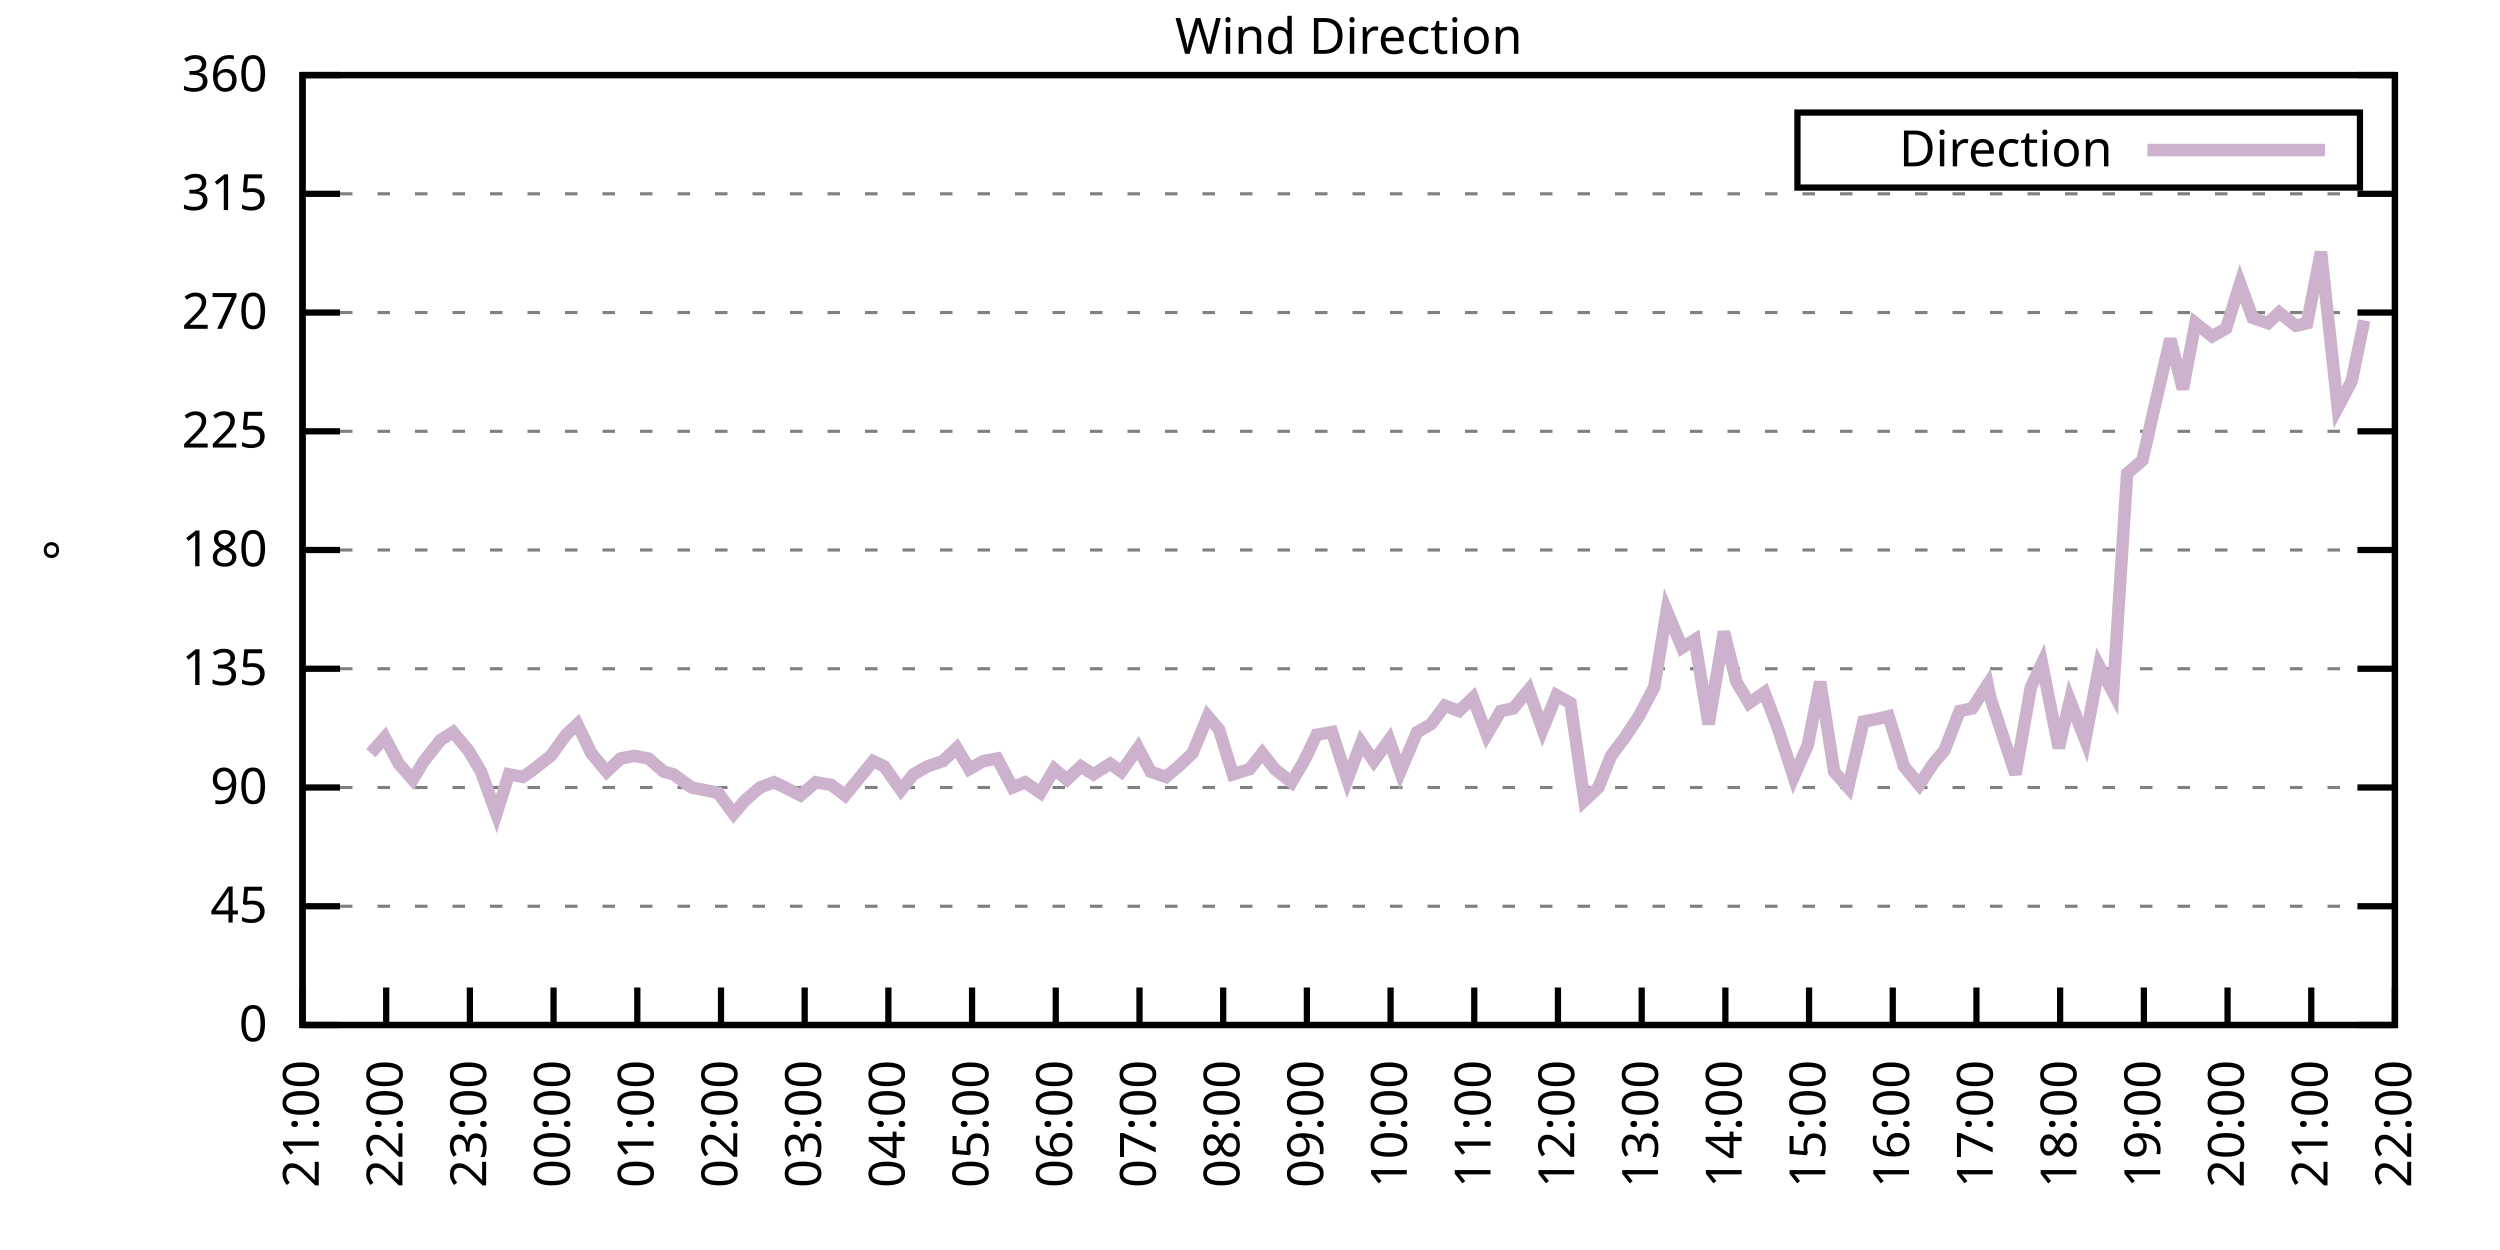
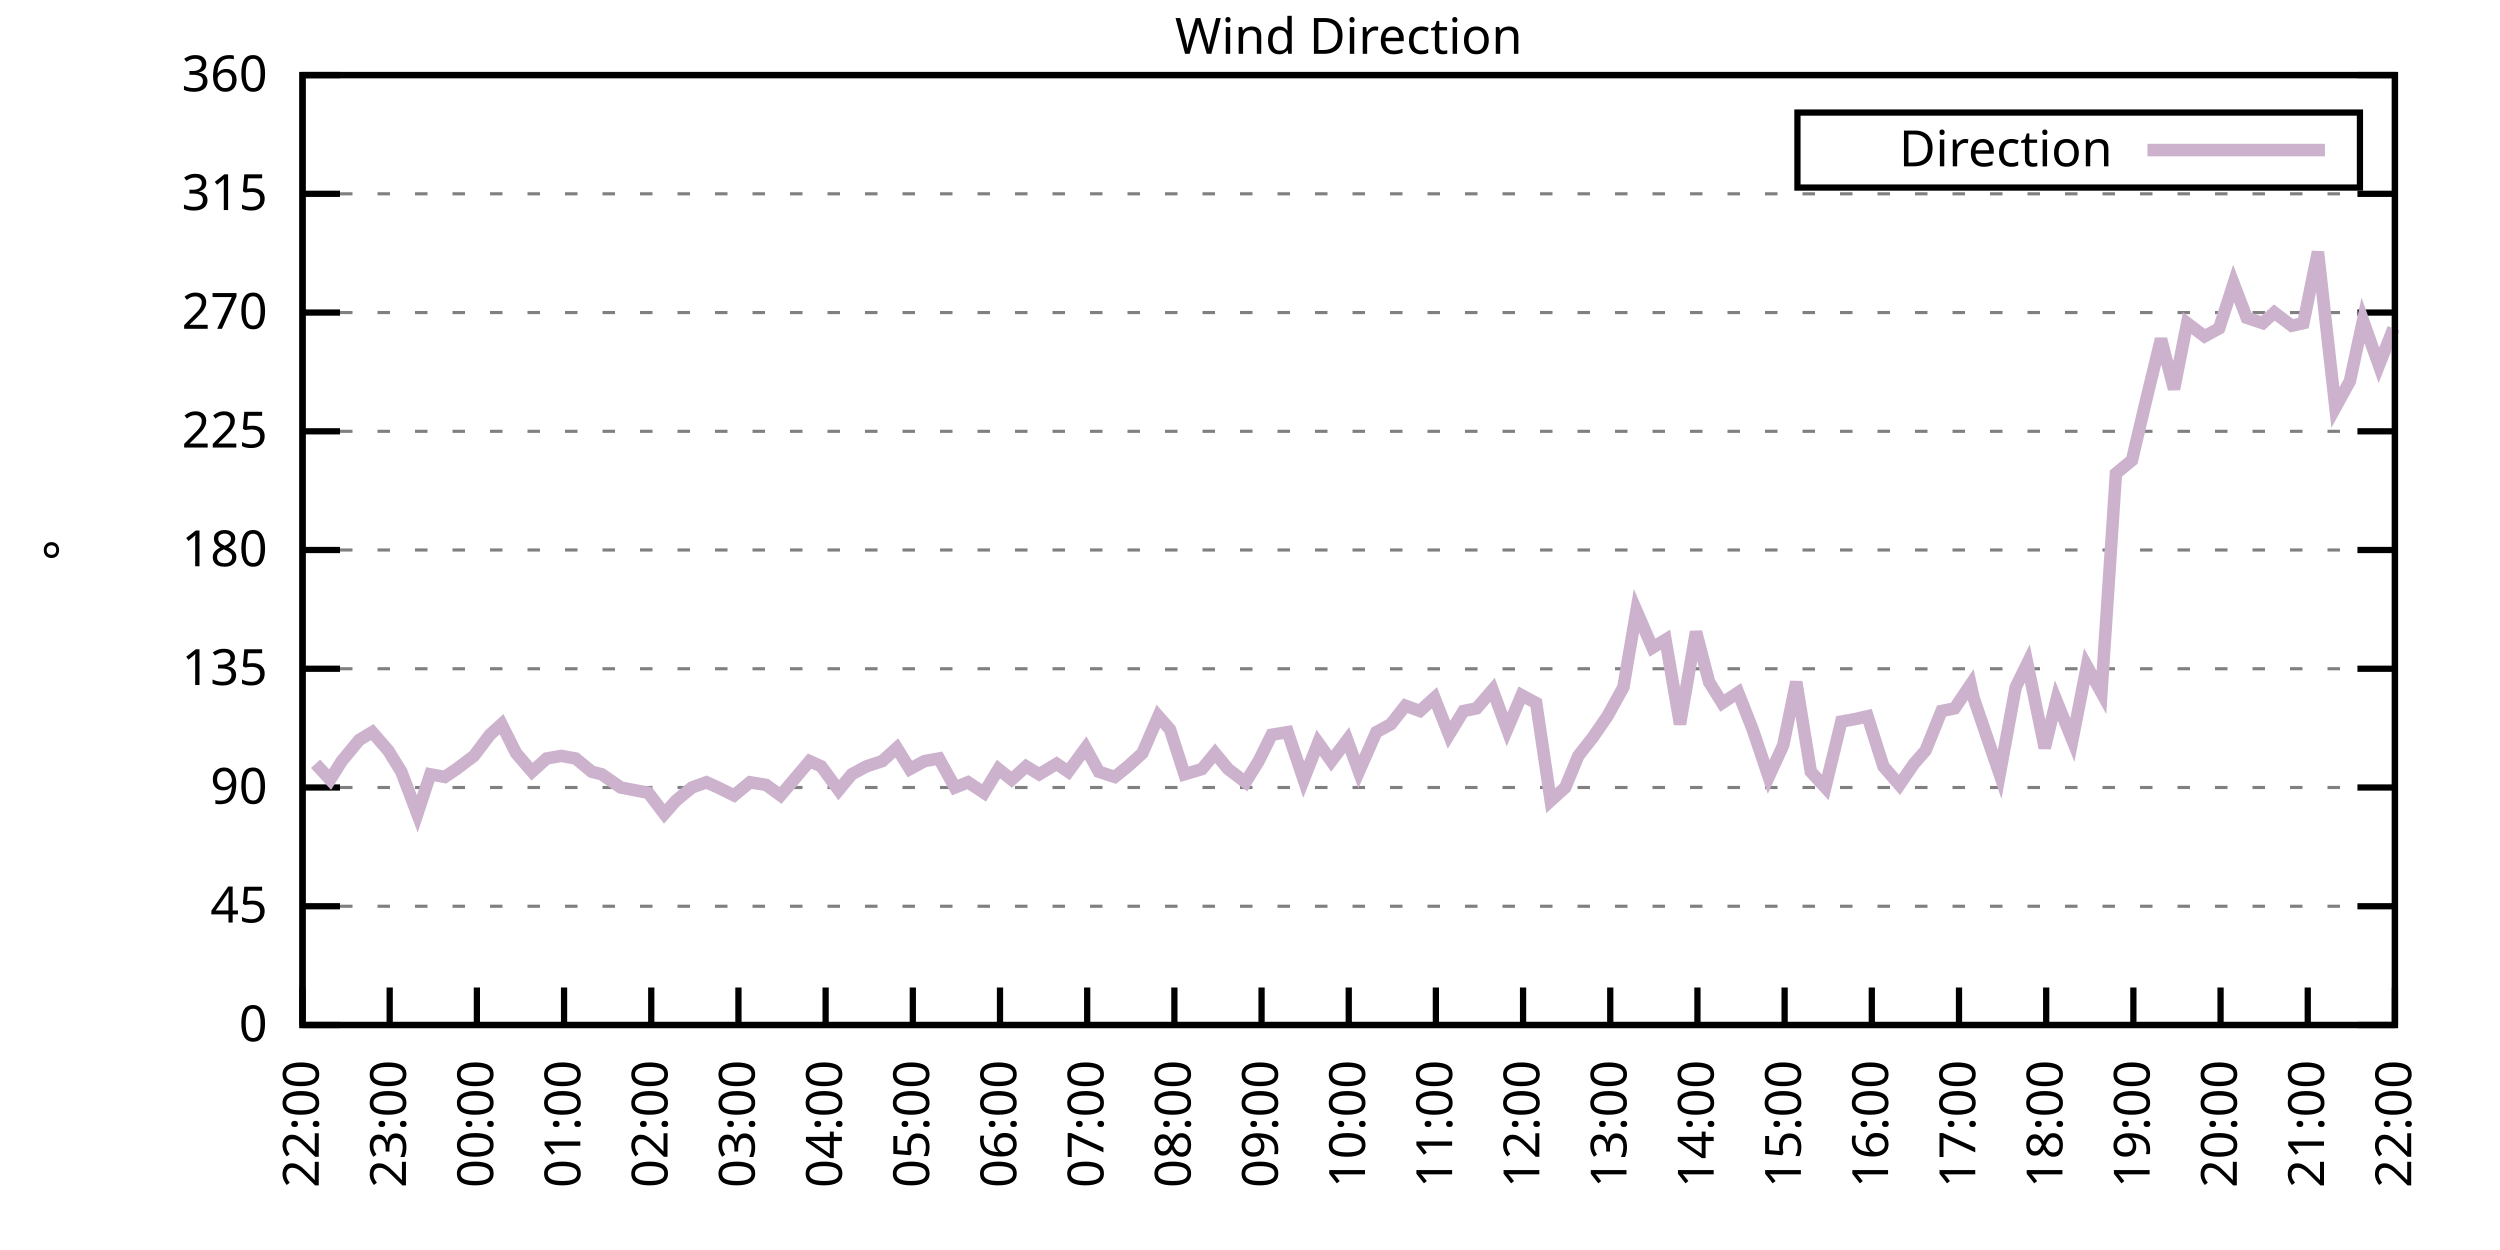
<svg xmlns="http://www.w3.org/2000/svg" xmlns:xlink="http://www.w3.org/1999/xlink" width="400" height="200" viewBox="0 0 400 200">
  <g id="gnuplot_canvas">
    <rect x="0" y="0" width="400" height="200" fill="none" />
    <defs>
      <circle id="gpDot" r="0.5" stroke-width="0.5" stroke="currentColor" />
      <path id="gpPt0" stroke-width="0.333" stroke="currentColor" d="M-1,0 h2 M0,-1 v2" />
      <path id="gpPt1" stroke-width="0.333" stroke="currentColor" d="M-1,-1 L1,1 M1,-1 L-1,1" />
      <path id="gpPt2" stroke-width="0.333" stroke="currentColor" d="M-1,0 L1,0 M0,-1 L0,1 M-1,-1 L1,1 M-1,1 L1,-1" />
      <rect id="gpPt3" stroke-width="0.333" stroke="currentColor" x="-1" y="-1" width="2" height="2" />
      <rect id="gpPt4" stroke-width="0.333" stroke="currentColor" fill="currentColor" x="-1" y="-1" width="2" height="2" />
      <circle id="gpPt5" stroke-width="0.333" stroke="currentColor" cx="0" cy="0" r="1" />
      <use xlink:href="#gpPt5" id="gpPt6" fill="currentColor" stroke="none" />
      <path id="gpPt7" stroke-width="0.333" stroke="currentColor" d="M0,-1.33 L-1.33,0.67 L1.33,0.67 z" />
      <use xlink:href="#gpPt7" id="gpPt8" fill="currentColor" stroke="none" />
      <use xlink:href="#gpPt7" id="gpPt9" stroke="currentColor" transform="rotate(180)" />
      <use xlink:href="#gpPt9" id="gpPt10" fill="currentColor" stroke="none" />
      <use xlink:href="#gpPt3" id="gpPt11" stroke="currentColor" transform="rotate(45)" />
      <use xlink:href="#gpPt11" id="gpPt12" fill="currentColor" stroke="none" />
      <path id="gpPt13" stroke-width="0.333" stroke="currentColor" d="M0,1.330 L1.265,0.411 L0.782,-1.067 L-0.782,-1.076 L-1.265,0.411 z" />
      <use xlink:href="#gpPt13" id="gpPt14" fill="currentColor" stroke="none" />
      <filter id="textbox" filterUnits="objectBoundingBox" x="0" y="0" height="1" width="1">
        <feFlood flood-color="white" flood-opacity="1" result="bgnd" />
        <feComposite in="SourceGraphic" in2="bgnd" operator="atop" />
      </filter>
      <filter id="greybox" filterUnits="objectBoundingBox" x="0" y="0" height="1" width="1">
        <feFlood flood-color="lightgrey" flood-opacity="1" result="grey" />
        <feComposite in="SourceGraphic" in2="grey" operator="atop" />
      </filter>
    </defs>
    <g fill="none" color="white" stroke="currentColor" stroke-width="1.00" stroke-linecap="butt" stroke-linejoin="miter">
</g>
    <g fill="none" color="black" stroke="currentColor" stroke-width="1.00" stroke-linecap="butt" stroke-linejoin="miter">
      <g stroke="none" shape-rendering="crispEdges">
        <polygon fill="rgb(255, 255, 255)" points="48.40,164.00 383.18,164.00 383.18,12.02 48.40,12.02 " />
      </g>
    </g>
    <g fill="none" color="black" stroke="currentColor" stroke-width="1.00" stroke-linecap="butt" stroke-linejoin="miter">
</g>
    <g fill="none" color="black" stroke="black" stroke-width="0.50" stroke-linecap="butt" stroke-linejoin="miter">
</g>
    <g fill="none" color="gray" stroke="currentColor" stroke-width="0.50" stroke-linecap="butt" stroke-linejoin="miter">
      <path stroke="gray" stroke-dasharray="2,4" class="gridline" d="M48.40,164.00 L383.19,164.00  " />
    </g>
    <g fill="none" color="gray" stroke="gray" stroke-width="1.00" stroke-linecap="butt" stroke-linejoin="miter">
</g>
    <g fill="none" color="black" stroke="currentColor" stroke-width="1.00" stroke-linecap="butt" stroke-linejoin="miter">
      <path stroke="black" d="M48.40,164.00 L54.40,164.00 M383.19,164.00 L377.19,164.00  " />
      <g transform="translate(42.80,166.60)" stroke="none" fill="black" font-family="Sans" font-size="8.00" text-anchor="end">
        <text>
          <tspan font-family="Sans"> 0</tspan>
        </text>
      </g>
    </g>
    <g fill="none" color="black" stroke="currentColor" stroke-width="1.00" stroke-linecap="butt" stroke-linejoin="miter">
</g>
    <g fill="none" color="black" stroke="black" stroke-width="0.50" stroke-linecap="butt" stroke-linejoin="miter">
</g>
    <g fill="none" color="gray" stroke="currentColor" stroke-width="0.50" stroke-linecap="butt" stroke-linejoin="miter">
      <path stroke="gray" stroke-dasharray="2,4" class="gridline" d="M48.40,145.00 L383.19,145.00  " />
    </g>
    <g fill="none" color="gray" stroke="gray" stroke-width="1.00" stroke-linecap="butt" stroke-linejoin="miter">
</g>
    <g fill="none" color="black" stroke="currentColor" stroke-width="1.00" stroke-linecap="butt" stroke-linejoin="miter">
      <path stroke="black" d="M48.40,145.00 L54.40,145.00 M383.19,145.00 L377.19,145.00  " />
      <g transform="translate(42.80,147.60)" stroke="none" fill="black" font-family="Sans" font-size="8.00" text-anchor="end">
        <text>
          <tspan font-family="Sans"> 45</tspan>
        </text>
      </g>
    </g>
    <g fill="none" color="black" stroke="currentColor" stroke-width="1.00" stroke-linecap="butt" stroke-linejoin="miter">
</g>
    <g fill="none" color="black" stroke="black" stroke-width="0.50" stroke-linecap="butt" stroke-linejoin="miter">
</g>
    <g fill="none" color="gray" stroke="currentColor" stroke-width="0.50" stroke-linecap="butt" stroke-linejoin="miter">
      <path stroke="gray" stroke-dasharray="2,4" class="gridline" d="M48.40,126.00 L383.19,126.00  " />
    </g>
    <g fill="none" color="gray" stroke="gray" stroke-width="1.00" stroke-linecap="butt" stroke-linejoin="miter">
</g>
    <g fill="none" color="black" stroke="currentColor" stroke-width="1.00" stroke-linecap="butt" stroke-linejoin="miter">
      <path stroke="black" d="M48.40,126.00 L54.40,126.00 M383.19,126.00 L377.19,126.00  " />
      <g transform="translate(42.80,128.60)" stroke="none" fill="black" font-family="Sans" font-size="8.00" text-anchor="end">
        <text>
          <tspan font-family="Sans"> 90</tspan>
        </text>
      </g>
    </g>
    <g fill="none" color="black" stroke="currentColor" stroke-width="1.00" stroke-linecap="butt" stroke-linejoin="miter">
</g>
    <g fill="none" color="black" stroke="black" stroke-width="0.50" stroke-linecap="butt" stroke-linejoin="miter">
</g>
    <g fill="none" color="gray" stroke="currentColor" stroke-width="0.50" stroke-linecap="butt" stroke-linejoin="miter">
      <path stroke="gray" stroke-dasharray="2,4" class="gridline" d="M48.40,107.00 L383.19,107.00  " />
    </g>
    <g fill="none" color="gray" stroke="gray" stroke-width="1.00" stroke-linecap="butt" stroke-linejoin="miter">
</g>
    <g fill="none" color="black" stroke="currentColor" stroke-width="1.00" stroke-linecap="butt" stroke-linejoin="miter">
      <path stroke="black" d="M48.40,107.00 L54.40,107.00 M383.19,107.00 L377.19,107.00  " />
      <g transform="translate(42.80,109.60)" stroke="none" fill="black" font-family="Sans" font-size="8.00" text-anchor="end">
        <text>
          <tspan font-family="Sans"> 135</tspan>
        </text>
      </g>
    </g>
    <g fill="none" color="black" stroke="currentColor" stroke-width="1.00" stroke-linecap="butt" stroke-linejoin="miter">
</g>
    <g fill="none" color="black" stroke="black" stroke-width="0.50" stroke-linecap="butt" stroke-linejoin="miter">
</g>
    <g fill="none" color="gray" stroke="currentColor" stroke-width="0.50" stroke-linecap="butt" stroke-linejoin="miter">
      <path stroke="gray" stroke-dasharray="2,4" class="gridline" d="M48.40,88.00 L383.19,88.00  " />
    </g>
    <g fill="none" color="gray" stroke="gray" stroke-width="1.00" stroke-linecap="butt" stroke-linejoin="miter">
</g>
    <g fill="none" color="black" stroke="currentColor" stroke-width="1.00" stroke-linecap="butt" stroke-linejoin="miter">
      <path stroke="black" d="M48.40,88.00 L54.40,88.00 M383.19,88.00 L377.19,88.00  " />
      <g transform="translate(42.80,90.60)" stroke="none" fill="black" font-family="Sans" font-size="8.00" text-anchor="end">
        <text>
          <tspan font-family="Sans"> 180</tspan>
        </text>
      </g>
    </g>
    <g fill="none" color="black" stroke="currentColor" stroke-width="1.00" stroke-linecap="butt" stroke-linejoin="miter">
</g>
    <g fill="none" color="black" stroke="black" stroke-width="0.50" stroke-linecap="butt" stroke-linejoin="miter">
</g>
    <g fill="none" color="gray" stroke="currentColor" stroke-width="0.50" stroke-linecap="butt" stroke-linejoin="miter">
      <path stroke="gray" stroke-dasharray="2,4" class="gridline" d="M48.40,69.01 L383.19,69.01  " />
    </g>
    <g fill="none" color="gray" stroke="gray" stroke-width="1.00" stroke-linecap="butt" stroke-linejoin="miter">
</g>
    <g fill="none" color="black" stroke="currentColor" stroke-width="1.00" stroke-linecap="butt" stroke-linejoin="miter">
      <path stroke="black" d="M48.40,69.01 L54.40,69.01 M383.19,69.01 L377.19,69.01  " />
      <g transform="translate(42.80,71.61)" stroke="none" fill="black" font-family="Sans" font-size="8.00" text-anchor="end">
        <text>
          <tspan font-family="Sans"> 225</tspan>
        </text>
      </g>
    </g>
    <g fill="none" color="black" stroke="currentColor" stroke-width="1.00" stroke-linecap="butt" stroke-linejoin="miter">
</g>
    <g fill="none" color="black" stroke="black" stroke-width="0.50" stroke-linecap="butt" stroke-linejoin="miter">
</g>
    <g fill="none" color="gray" stroke="currentColor" stroke-width="0.50" stroke-linecap="butt" stroke-linejoin="miter">
      <path stroke="gray" stroke-dasharray="2,4" class="gridline" d="M48.40,50.01 L383.19,50.01  " />
    </g>
    <g fill="none" color="gray" stroke="gray" stroke-width="1.00" stroke-linecap="butt" stroke-linejoin="miter">
</g>
    <g fill="none" color="black" stroke="currentColor" stroke-width="1.00" stroke-linecap="butt" stroke-linejoin="miter">
      <path stroke="black" d="M48.40,50.01 L54.40,50.01 M383.19,50.01 L377.19,50.01  " />
      <g transform="translate(42.80,52.61)" stroke="none" fill="black" font-family="Sans" font-size="8.00" text-anchor="end">
        <text>
          <tspan font-family="Sans"> 270</tspan>
        </text>
      </g>
    </g>
    <g fill="none" color="black" stroke="currentColor" stroke-width="1.00" stroke-linecap="butt" stroke-linejoin="miter">
</g>
    <g fill="none" color="black" stroke="black" stroke-width="0.50" stroke-linecap="butt" stroke-linejoin="miter">
</g>
    <g fill="none" color="gray" stroke="currentColor" stroke-width="0.50" stroke-linecap="butt" stroke-linejoin="miter">
      <path stroke="gray" stroke-dasharray="2,4" class="gridline" d="M48.40,31.01 L383.19,31.01  " />
    </g>
    <g fill="none" color="gray" stroke="gray" stroke-width="1.00" stroke-linecap="butt" stroke-linejoin="miter">
</g>
    <g fill="none" color="black" stroke="currentColor" stroke-width="1.00" stroke-linecap="butt" stroke-linejoin="miter">
      <path stroke="black" d="M48.40,31.01 L54.40,31.01 M383.19,31.01 L377.19,31.01  " />
      <g transform="translate(42.80,33.61)" stroke="none" fill="black" font-family="Sans" font-size="8.00" text-anchor="end">
        <text>
          <tspan font-family="Sans"> 315</tspan>
        </text>
      </g>
    </g>
    <g fill="none" color="black" stroke="currentColor" stroke-width="1.00" stroke-linecap="butt" stroke-linejoin="miter">
</g>
    <g fill="none" color="black" stroke="black" stroke-width="0.50" stroke-linecap="butt" stroke-linejoin="miter">
</g>
    <g fill="none" color="gray" stroke="currentColor" stroke-width="0.50" stroke-linecap="butt" stroke-linejoin="miter">
      <path stroke="gray" stroke-dasharray="2,4" class="gridline" d="M48.40,12.01 L383.19,12.01  " />
    </g>
    <g fill="none" color="gray" stroke="gray" stroke-width="1.00" stroke-linecap="butt" stroke-linejoin="miter">
</g>
    <g fill="none" color="black" stroke="currentColor" stroke-width="1.00" stroke-linecap="butt" stroke-linejoin="miter">
      <path stroke="black" d="M48.40,12.01 L54.40,12.01 M383.19,12.01 L377.19,12.01  " />
      <g transform="translate(42.80,14.61)" stroke="none" fill="black" font-family="Sans" font-size="8.00" text-anchor="end">
        <text>
          <tspan font-family="Sans"> 360</tspan>
        </text>
      </g>
    </g>
    <g fill="none" color="black" stroke="currentColor" stroke-width="1.00" stroke-linecap="butt" stroke-linejoin="miter">
      <path stroke="black" d="M48.40,164.00 L48.40,158.00  " />
      <g transform="translate(51.00,169.60) rotate(270.00)" stroke="none" fill="black" font-family="Sans" font-size="8.00" text-anchor="end">
        <text>
-           <tspan font-family="Sans">21:00</tspan>
-         </text>
-       </g>
-     </g>
-     <g fill="none" color="black" stroke="currentColor" stroke-width="1.00" stroke-linecap="butt" stroke-linejoin="miter">
-       <path stroke="black" d="M61.79,164.00 L61.79,158.00  " />
-       <g transform="translate(64.39,169.60) rotate(270.00)" stroke="none" fill="black" font-family="Sans" font-size="8.00" text-anchor="end">
-         <text>
          <tspan font-family="Sans">22:00</tspan>
        </text>
      </g>
    </g>
    <g fill="none" color="black" stroke="currentColor" stroke-width="1.00" stroke-linecap="butt" stroke-linejoin="miter">
-       <path stroke="black" d="M75.18,164.00 L75.18,158.00  " />
-       <g transform="translate(77.78,169.60) rotate(270.00)" stroke="none" fill="black" font-family="Sans" font-size="8.00" text-anchor="end">
+       <path stroke="black" d="M62.35,164.00 L62.35,158.00  " />
+       <g transform="translate(64.95,169.60) rotate(270.00)" stroke="none" fill="black" font-family="Sans" font-size="8.00" text-anchor="end">
        <text>
          <tspan font-family="Sans">23:00</tspan>
        </text>
      </g>
    </g>
    <g fill="none" color="black" stroke="currentColor" stroke-width="1.00" stroke-linecap="butt" stroke-linejoin="miter">
-       <path stroke="black" d="M88.57,164.00 L88.57,158.00  " />
-       <g transform="translate(91.17,169.60) rotate(270.00)" stroke="none" fill="black" font-family="Sans" font-size="8.00" text-anchor="end">
+       <path stroke="black" d="M76.30,164.00 L76.30,158.00  " />
+       <g transform="translate(78.90,169.60) rotate(270.00)" stroke="none" fill="black" font-family="Sans" font-size="8.00" text-anchor="end">
        <text>
          <tspan font-family="Sans">00:00</tspan>
        </text>
      </g>
    </g>
    <g fill="none" color="black" stroke="currentColor" stroke-width="1.00" stroke-linecap="butt" stroke-linejoin="miter">
-       <path stroke="black" d="M101.97,164.00 L101.97,158.00  " />
-       <g transform="translate(104.57,169.60) rotate(270.00)" stroke="none" fill="black" font-family="Sans" font-size="8.00" text-anchor="end">
+       <path stroke="black" d="M90.25,164.00 L90.25,158.00  " />
+       <g transform="translate(92.85,169.60) rotate(270.00)" stroke="none" fill="black" font-family="Sans" font-size="8.00" text-anchor="end">
        <text>
          <tspan font-family="Sans">01:00</tspan>
        </text>
      </g>
    </g>
    <g fill="none" color="black" stroke="currentColor" stroke-width="1.00" stroke-linecap="butt" stroke-linejoin="miter">
-       <path stroke="black" d="M115.36,164.00 L115.36,158.00  " />
-       <g transform="translate(117.96,169.60) rotate(270.00)" stroke="none" fill="black" font-family="Sans" font-size="8.00" text-anchor="end">
+       <path stroke="black" d="M104.20,164.00 L104.20,158.00  " />
+       <g transform="translate(106.80,169.60) rotate(270.00)" stroke="none" fill="black" font-family="Sans" font-size="8.00" text-anchor="end">
        <text>
          <tspan font-family="Sans">02:00</tspan>
        </text>
      </g>
    </g>
    <g fill="none" color="black" stroke="currentColor" stroke-width="1.00" stroke-linecap="butt" stroke-linejoin="miter">
-       <path stroke="black" d="M128.75,164.00 L128.75,158.00  " />
-       <g transform="translate(131.35,169.60) rotate(270.00)" stroke="none" fill="black" font-family="Sans" font-size="8.00" text-anchor="end">
+       <path stroke="black" d="M118.15,164.00 L118.15,158.00  " />
+       <g transform="translate(120.75,169.60) rotate(270.00)" stroke="none" fill="black" font-family="Sans" font-size="8.00" text-anchor="end">
        <text>
          <tspan font-family="Sans">03:00</tspan>
        </text>
      </g>
    </g>
    <g fill="none" color="black" stroke="currentColor" stroke-width="1.00" stroke-linecap="butt" stroke-linejoin="miter">
-       <path stroke="black" d="M142.14,164.00 L142.14,158.00  " />
-       <g transform="translate(144.74,169.60) rotate(270.00)" stroke="none" fill="black" font-family="Sans" font-size="8.00" text-anchor="end">
+       <path stroke="black" d="M132.10,164.00 L132.10,158.00  " />
+       <g transform="translate(134.70,169.60) rotate(270.00)" stroke="none" fill="black" font-family="Sans" font-size="8.00" text-anchor="end">
        <text>
          <tspan font-family="Sans">04:00</tspan>
        </text>
      </g>
    </g>
    <g fill="none" color="black" stroke="currentColor" stroke-width="1.00" stroke-linecap="butt" stroke-linejoin="miter">
-       <path stroke="black" d="M155.53,164.00 L155.53,158.00  " />
-       <g transform="translate(158.13,169.60) rotate(270.00)" stroke="none" fill="black" font-family="Sans" font-size="8.00" text-anchor="end">
+       <path stroke="black" d="M146.05,164.00 L146.05,158.00  " />
+       <g transform="translate(148.65,169.60) rotate(270.00)" stroke="none" fill="black" font-family="Sans" font-size="8.00" text-anchor="end">
        <text>
          <tspan font-family="Sans">05:00</tspan>
        </text>
      </g>
    </g>
    <g fill="none" color="black" stroke="currentColor" stroke-width="1.00" stroke-linecap="butt" stroke-linejoin="miter">
-       <path stroke="black" d="M168.92,164.00 L168.92,158.00  " />
-       <g transform="translate(171.52,169.60) rotate(270.00)" stroke="none" fill="black" font-family="Sans" font-size="8.00" text-anchor="end">
+       <path stroke="black" d="M160.00,164.00 L160.00,158.00  " />
+       <g transform="translate(162.60,169.60) rotate(270.00)" stroke="none" fill="black" font-family="Sans" font-size="8.00" text-anchor="end">
        <text>
          <tspan font-family="Sans">06:00</tspan>
        </text>
      </g>
    </g>
    <g fill="none" color="black" stroke="currentColor" stroke-width="1.00" stroke-linecap="butt" stroke-linejoin="miter">
-       <path stroke="black" d="M182.32,164.00 L182.32,158.00  " />
-       <g transform="translate(184.92,169.60) rotate(270.00)" stroke="none" fill="black" font-family="Sans" font-size="8.00" text-anchor="end">
+       <path stroke="black" d="M173.95,164.00 L173.95,158.00  " />
+       <g transform="translate(176.55,169.60) rotate(270.00)" stroke="none" fill="black" font-family="Sans" font-size="8.00" text-anchor="end">
        <text>
          <tspan font-family="Sans">07:00</tspan>
        </text>
      </g>
    </g>
    <g fill="none" color="black" stroke="currentColor" stroke-width="1.00" stroke-linecap="butt" stroke-linejoin="miter">
-       <path stroke="black" d="M195.71,164.00 L195.71,158.00  " />
-       <g transform="translate(198.31,169.60) rotate(270.00)" stroke="none" fill="black" font-family="Sans" font-size="8.00" text-anchor="end">
+       <path stroke="black" d="M187.90,164.00 L187.90,158.00  " />
+       <g transform="translate(190.50,169.60) rotate(270.00)" stroke="none" fill="black" font-family="Sans" font-size="8.00" text-anchor="end">
        <text>
          <tspan font-family="Sans">08:00</tspan>
        </text>
      </g>
    </g>
    <g fill="none" color="black" stroke="currentColor" stroke-width="1.00" stroke-linecap="butt" stroke-linejoin="miter">
-       <path stroke="black" d="M209.10,164.00 L209.10,158.00  " />
-       <g transform="translate(211.70,169.60) rotate(270.00)" stroke="none" fill="black" font-family="Sans" font-size="8.00" text-anchor="end">
+       <path stroke="black" d="M201.85,164.00 L201.85,158.00  " />
+       <g transform="translate(204.45,169.60) rotate(270.00)" stroke="none" fill="black" font-family="Sans" font-size="8.00" text-anchor="end">
        <text>
          <tspan font-family="Sans">09:00</tspan>
        </text>
      </g>
    </g>
    <g fill="none" color="black" stroke="currentColor" stroke-width="1.00" stroke-linecap="butt" stroke-linejoin="miter">
-       <path stroke="black" d="M222.49,164.00 L222.49,158.00  " />
-       <g transform="translate(225.09,169.60) rotate(270.00)" stroke="none" fill="black" font-family="Sans" font-size="8.00" text-anchor="end">
+       <path stroke="black" d="M215.80,164.00 L215.80,158.00  " />
+       <g transform="translate(218.40,169.60) rotate(270.00)" stroke="none" fill="black" font-family="Sans" font-size="8.00" text-anchor="end">
        <text>
          <tspan font-family="Sans">10:00</tspan>
        </text>
      </g>
    </g>
    <g fill="none" color="black" stroke="currentColor" stroke-width="1.00" stroke-linecap="butt" stroke-linejoin="miter">
-       <path stroke="black" d="M235.88,164.00 L235.88,158.00  " />
-       <g transform="translate(238.48,169.60) rotate(270.00)" stroke="none" fill="black" font-family="Sans" font-size="8.00" text-anchor="end">
+       <path stroke="black" d="M229.74,164.00 L229.74,158.00  " />
+       <g transform="translate(232.34,169.60) rotate(270.00)" stroke="none" fill="black" font-family="Sans" font-size="8.00" text-anchor="end">
        <text>
          <tspan font-family="Sans">11:00</tspan>
        </text>
      </g>
    </g>
    <g fill="none" color="black" stroke="currentColor" stroke-width="1.00" stroke-linecap="butt" stroke-linejoin="miter">
-       <path stroke="black" d="M249.27,164.00 L249.27,158.00  " />
-       <g transform="translate(251.87,169.60) rotate(270.00)" stroke="none" fill="black" font-family="Sans" font-size="8.00" text-anchor="end">
+       <path stroke="black" d="M243.69,164.00 L243.69,158.00  " />
+       <g transform="translate(246.29,169.60) rotate(270.00)" stroke="none" fill="black" font-family="Sans" font-size="8.00" text-anchor="end">
        <text>
          <tspan font-family="Sans">12:00</tspan>
        </text>
      </g>
    </g>
    <g fill="none" color="black" stroke="currentColor" stroke-width="1.00" stroke-linecap="butt" stroke-linejoin="miter">
-       <path stroke="black" d="M262.67,164.00 L262.67,158.00  " />
-       <g transform="translate(265.27,169.60) rotate(270.00)" stroke="none" fill="black" font-family="Sans" font-size="8.00" text-anchor="end">
+       <path stroke="black" d="M257.64,164.00 L257.64,158.00  " />
+       <g transform="translate(260.24,169.60) rotate(270.00)" stroke="none" fill="black" font-family="Sans" font-size="8.00" text-anchor="end">
        <text>
          <tspan font-family="Sans">13:00</tspan>
        </text>
      </g>
    </g>
    <g fill="none" color="black" stroke="currentColor" stroke-width="1.00" stroke-linecap="butt" stroke-linejoin="miter">
-       <path stroke="black" d="M276.06,164.00 L276.06,158.00  " />
-       <g transform="translate(278.66,169.60) rotate(270.00)" stroke="none" fill="black" font-family="Sans" font-size="8.00" text-anchor="end">
+       <path stroke="black" d="M271.59,164.00 L271.59,158.00  " />
+       <g transform="translate(274.19,169.60) rotate(270.00)" stroke="none" fill="black" font-family="Sans" font-size="8.00" text-anchor="end">
        <text>
          <tspan font-family="Sans">14:00</tspan>
        </text>
      </g>
    </g>
    <g fill="none" color="black" stroke="currentColor" stroke-width="1.00" stroke-linecap="butt" stroke-linejoin="miter">
-       <path stroke="black" d="M289.45,164.00 L289.45,158.00  " />
-       <g transform="translate(292.05,169.60) rotate(270.00)" stroke="none" fill="black" font-family="Sans" font-size="8.00" text-anchor="end">
+       <path stroke="black" d="M285.54,164.00 L285.54,158.00  " />
+       <g transform="translate(288.14,169.60) rotate(270.00)" stroke="none" fill="black" font-family="Sans" font-size="8.00" text-anchor="end">
        <text>
          <tspan font-family="Sans">15:00</tspan>
        </text>
      </g>
    </g>
    <g fill="none" color="black" stroke="currentColor" stroke-width="1.00" stroke-linecap="butt" stroke-linejoin="miter">
-       <path stroke="black" d="M302.84,164.00 L302.84,158.00  " />
-       <g transform="translate(305.44,169.60) rotate(270.00)" stroke="none" fill="black" font-family="Sans" font-size="8.00" text-anchor="end">
+       <path stroke="black" d="M299.49,164.00 L299.49,158.00  " />
+       <g transform="translate(302.09,169.60) rotate(270.00)" stroke="none" fill="black" font-family="Sans" font-size="8.00" text-anchor="end">
        <text>
          <tspan font-family="Sans">16:00</tspan>
        </text>
      </g>
    </g>
    <g fill="none" color="black" stroke="currentColor" stroke-width="1.00" stroke-linecap="butt" stroke-linejoin="miter">
-       <path stroke="black" d="M316.23,164.00 L316.23,158.00  " />
-       <g transform="translate(318.83,169.60) rotate(270.00)" stroke="none" fill="black" font-family="Sans" font-size="8.00" text-anchor="end">
+       <path stroke="black" d="M313.44,164.00 L313.44,158.00  " />
+       <g transform="translate(316.04,169.60) rotate(270.00)" stroke="none" fill="black" font-family="Sans" font-size="8.00" text-anchor="end">
        <text>
          <tspan font-family="Sans">17:00</tspan>
        </text>
      </g>
    </g>
    <g fill="none" color="black" stroke="currentColor" stroke-width="1.00" stroke-linecap="butt" stroke-linejoin="miter">
-       <path stroke="black" d="M329.62,164.00 L329.62,158.00  " />
-       <g transform="translate(332.22,169.60) rotate(270.00)" stroke="none" fill="black" font-family="Sans" font-size="8.00" text-anchor="end">
+       <path stroke="black" d="M327.39,164.00 L327.39,158.00  " />
+       <g transform="translate(329.99,169.60) rotate(270.00)" stroke="none" fill="black" font-family="Sans" font-size="8.00" text-anchor="end">
        <text>
          <tspan font-family="Sans">18:00</tspan>
        </text>
      </g>
    </g>
    <g fill="none" color="black" stroke="currentColor" stroke-width="1.00" stroke-linecap="butt" stroke-linejoin="miter">
-       <path stroke="black" d="M343.02,164.00 L343.02,158.00  " />
-       <g transform="translate(345.62,169.60) rotate(270.00)" stroke="none" fill="black" font-family="Sans" font-size="8.00" text-anchor="end">
+       <path stroke="black" d="M341.34,164.00 L341.34,158.00  " />
+       <g transform="translate(343.94,169.60) rotate(270.00)" stroke="none" fill="black" font-family="Sans" font-size="8.00" text-anchor="end">
        <text>
          <tspan font-family="Sans">19:00</tspan>
        </text>
      </g>
    </g>
    <g fill="none" color="black" stroke="currentColor" stroke-width="1.00" stroke-linecap="butt" stroke-linejoin="miter">
-       <path stroke="black" d="M356.41,164.00 L356.41,158.00  " />
-       <g transform="translate(359.01,169.60) rotate(270.00)" stroke="none" fill="black" font-family="Sans" font-size="8.00" text-anchor="end">
+       <path stroke="black" d="M355.29,164.00 L355.29,158.00  " />
+       <g transform="translate(357.89,169.60) rotate(270.00)" stroke="none" fill="black" font-family="Sans" font-size="8.00" text-anchor="end">
        <text>
          <tspan font-family="Sans">20:00</tspan>
        </text>
      </g>
    </g>
    <g fill="none" color="black" stroke="currentColor" stroke-width="1.00" stroke-linecap="butt" stroke-linejoin="miter">
-       <path stroke="black" d="M369.80,164.00 L369.80,158.00  " />
-       <g transform="translate(372.40,169.60) rotate(270.00)" stroke="none" fill="black" font-family="Sans" font-size="8.00" text-anchor="end">
+       <path stroke="black" d="M369.24,164.00 L369.24,158.00  " />
+       <g transform="translate(371.84,169.60) rotate(270.00)" stroke="none" fill="black" font-family="Sans" font-size="8.00" text-anchor="end">
        <text>
          <tspan font-family="Sans">21:00</tspan>
        </text>
      </g>
    </g>
    <g fill="none" color="black" stroke="currentColor" stroke-width="1.00" stroke-linecap="butt" stroke-linejoin="miter">
      <path stroke="black" d="M383.19,164.00 L383.19,158.00  " />
      <g transform="translate(385.79,169.60) rotate(270.00)" stroke="none" fill="black" font-family="Sans" font-size="8.00" text-anchor="end">
        <text>
          <tspan font-family="Sans">22:00</tspan>
        </text>
      </g>
    </g>
    <g fill="none" color="black" stroke="currentColor" stroke-width="1.00" stroke-linecap="butt" stroke-linejoin="miter">
</g>
    <g fill="none" color="black" stroke="currentColor" stroke-width="1.00" stroke-linecap="butt" stroke-linejoin="miter">
      <path stroke="black" d="M48.40,12.01 L48.40,164.00 L383.19,164.00 L383.19,12.01 L48.40,12.01 Z  " />
    </g>
    <g fill="none" color="black" stroke="currentColor" stroke-width="1.00" stroke-linecap="butt" stroke-linejoin="miter">
</g>
    <g fill="none" color="black" stroke="currentColor" stroke-width="1.00" stroke-linecap="butt" stroke-linejoin="miter">
      <path stroke="black" d="M287.59,30.01 L287.59,18.01 L377.59,18.01 L377.59,30.01 L287.59,30.01 Z  " />
    </g>
    <g id="Wind_direction_plot_1">
      <g fill="none" color="white" stroke="black" stroke-width="2.00" stroke-linecap="butt" stroke-linejoin="miter">
</g>
      <g fill="none" color="black" stroke="currentColor" stroke-width="2.00" stroke-linecap="butt" stroke-linejoin="miter">
        <g transform="translate(337.99,26.61)" stroke="none" fill="black" font-family="Sans" font-size="8.00" text-anchor="end">
          <text>
            <tspan font-family="Sans">Direction</tspan>
          </text>
        </g>
      </g>
      <g fill="none" color="black" stroke="currentColor" stroke-width="2.00" stroke-linecap="butt" stroke-linejoin="miter">
-         <path stroke="rgb(204, 178, 204)" d="M343.59,24.01 L371.99,24.01 M59.34,120.51 L61.57,117.98 L63.80,122.20 L66.03,124.74 L67.82,121.78 L70.50,118.40   L72.50,117.14 L74.96,120.09 L76.97,123.47 L79.42,130.22 L81.43,123.89 L83.66,124.31 L85.45,123.05 L88.13,120.94   L90.58,117.56 L92.37,115.87 L94.60,120.51 L97.06,123.47 L99.29,121.36 L101.52,120.94 L103.75,121.36 L106.21,123.47   L107.77,123.89 L110.67,126.00 L114.91,126.85 L117.37,130.22 L119.15,128.11 L121.61,126.00 L123.84,125.16 L125.62,126.00   L128.08,127.27 L130.54,125.16 L132.99,125.58 L135.22,127.27 L139.69,121.78 L141.47,122.62 L144.15,126.42 L146.16,123.89   L148.39,122.62 L150.85,121.78 L153.08,119.67 L155.09,123.05 L157.32,121.78 L159.55,121.36 L162.01,126.00 L164.01,125.16   L166.47,126.85 L168.70,123.05 L170.71,124.74 L172.94,122.62 L174.95,123.89 L177.63,122.20 L179.41,123.47 L182.09,119.67   L184.10,123.47 L186.56,124.31 L188.57,122.62 L190.80,120.51 L193.25,114.60 L195.04,116.71 L197.27,123.89 L199.95,123.05   L201.96,120.51 L203.97,123.05 L206.64,125.16 L208.65,121.78 L210.66,117.56 L213.12,117.14 L215.57,124.74 L217.80,118.83   L219.81,121.78 L222.27,118.40 L224.05,123.47 L226.73,117.14 L228.96,115.87 L231.20,112.91 L233.43,113.76 L235.66,111.65   L237.89,117.56 L240.12,113.76 L242.13,113.34 L244.59,110.38 L246.82,116.71 L249.05,111.23 L251.28,112.49 L253.51,128.11   L255.75,126.00 L257.76,120.94 L259.99,117.98 L262.22,114.60 L264.67,109.96 L266.68,97.72 L269.14,103.63 L271.15,102.36   L273.38,115.87 L275.83,101.09 L277.84,109.11 L279.85,112.49 L282.31,110.80 L284.54,116.71 L286.99,124.31 L289.23,119.25   L291.23,109.11 L293.47,123.47 L295.70,126.00 L298.15,115.45 L300.39,115.03 L302.17,114.60 L304.63,122.62 L307.08,125.58   L309.31,122.20 L311.10,120.09 L313.55,113.76 L315.56,113.34 L318.02,109.54 L318.46,111.65 L322.48,123.89 L324.94,109.96   L326.72,106.16 L329.40,119.67 L331.19,112.07 L333.64,118.40 L335.87,106.58 L338.10,110.80 L340.34,75.76 L342.79,73.65   L344.80,64.78 L347.26,54.23 L349.26,62.25 L351.27,51.70 L353.95,53.81 L356.18,52.54 L358.42,45.36 L360.42,50.85   L362.88,51.70 L364.66,50.01 L367.34,52.12 L369.13,51.70 L371.36,40.30 L374.04,65.21 L376.27,60.98 L378.28,51.27    " />
+         <path stroke="rgb(204, 178, 204)" d="M343.59,24.01 L371.99,24.01 M50.49,122.20 L52.82,124.74 L54.68,121.78 L57.47,118.40 L59.56,117.14 L62.12,120.09   L64.21,123.47 L66.77,130.22 L68.86,123.89 L71.18,124.31 L73.04,123.05 L75.83,120.94 L78.39,117.56 L80.25,115.87   L82.58,120.51 L85.13,123.47 L87.46,121.36 L89.78,120.94 L92.11,121.36 L94.67,123.47 L96.29,123.89 L99.32,126.00   L103.73,126.85 L106.29,130.22 L108.15,128.11 L110.71,126.00 L113.03,125.16 L114.89,126.00 L117.45,127.27 L120.01,125.16   L122.57,125.58 L124.89,127.27 L129.54,121.78 L131.40,122.62 L134.19,126.42 L136.28,123.89 L138.61,122.62 L141.16,121.78   L143.49,119.67 L145.58,123.05 L147.91,121.78 L150.23,121.36 L152.79,126.00 L154.88,125.16 L157.44,126.85 L159.76,123.05   L161.86,124.74 L164.18,122.62 L166.27,123.89 L169.06,122.20 L170.92,123.47 L173.71,119.67 L175.81,123.47 L178.36,124.31   L180.46,122.62 L182.78,120.51 L185.34,114.60 L187.20,116.71 L189.52,123.89 L192.31,123.05 L194.41,120.51 L196.50,123.05   L199.29,125.16 L201.38,121.78 L203.47,117.56 L206.03,117.14 L208.59,124.74 L210.91,118.83 L213.01,121.78 L215.56,118.40   L217.42,123.47 L220.21,117.14 L222.54,115.87 L224.86,112.91 L227.19,113.76 L229.51,111.65 L231.84,117.56 L234.16,113.76   L236.25,113.34 L238.81,110.38 L241.14,116.71 L243.46,111.23 L245.79,112.49 L248.11,128.11 L250.44,126.00 L252.53,120.94   L254.85,117.98 L257.18,114.60 L259.74,109.96 L261.83,97.72 L264.39,103.63 L266.48,102.36 L268.80,115.87 L271.36,101.09   L273.45,109.11 L275.55,112.49 L278.10,110.80 L280.43,116.71 L282.99,124.31 L285.31,119.25 L287.40,109.11 L289.73,123.47   L292.05,126.00 L294.61,115.45 L296.94,115.03 L298.80,114.60 L301.35,122.62 L303.91,125.58 L306.23,122.20 L308.09,120.09   L310.65,113.76 L312.74,113.34 L315.30,109.54 L315.77,111.65 L319.95,123.89 L322.51,109.96 L324.37,106.16 L327.16,119.67   L329.02,112.07 L331.58,118.40 L333.90,106.58 L336.23,110.80 L338.55,75.76 L341.11,73.65 L343.20,64.78 L345.76,54.23   L347.85,62.25 L349.94,51.70 L352.73,53.81 L355.06,52.54 L357.38,45.36 L359.48,50.85 L362.03,51.70 L363.89,50.01   L366.68,52.12 L368.54,51.70 L370.87,40.30 L373.66,65.21 L375.98,60.98 L378.08,51.27 L380.63,58.45 L382.96,52.54    " />
      </g>
    </g>
    <g fill="none" color="black" stroke="currentColor" stroke-width="2.00" stroke-linecap="butt" stroke-linejoin="miter">
</g>
    <g fill="none" color="black" stroke="black" stroke-width="1.00" stroke-linecap="butt" stroke-linejoin="miter">
</g>
    <g fill="none" color="black" stroke="currentColor" stroke-width="1.00" stroke-linecap="butt" stroke-linejoin="miter">
      <path stroke="black" d="M48.40,12.01 L48.40,164.00 L383.19,164.00 L383.19,12.01 L48.40,12.01 Z  " />
      <g transform="translate(12.80,88.01) rotate(270.00)" stroke="none" fill="black" font-family="Sans" font-size="8.00" text-anchor="middle">
        <text>
          <tspan font-family="Sans">°</tspan>
        </text>
      </g>
    </g>
    <g fill="none" color="black" stroke="currentColor" stroke-width="1.00" stroke-linecap="butt" stroke-linejoin="miter">
</g>
    <g fill="none" color="black" stroke="currentColor" stroke-width="1.00" stroke-linecap="butt" stroke-linejoin="miter">
      <g transform="translate(215.79,8.61)" stroke="none" fill="black" font-family="Sans" font-size="8.00" text-anchor="middle">
        <text>
          <tspan font-family="Sans">Wind Direction</tspan>
        </text>
      </g>
    </g>
    <g fill="none" color="black" stroke="currentColor" stroke-width="1.00" stroke-linecap="butt" stroke-linejoin="miter">
</g>
  </g>
</svg>
